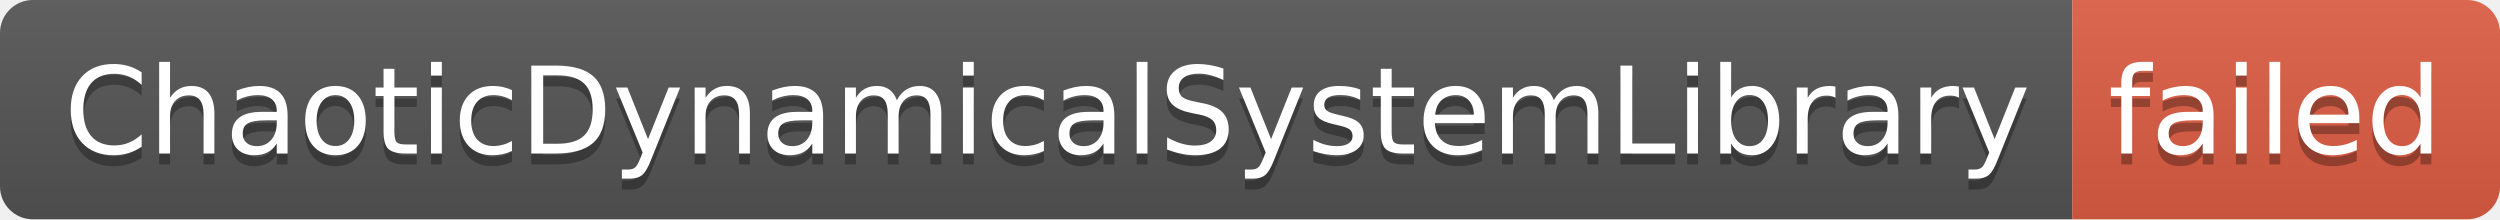
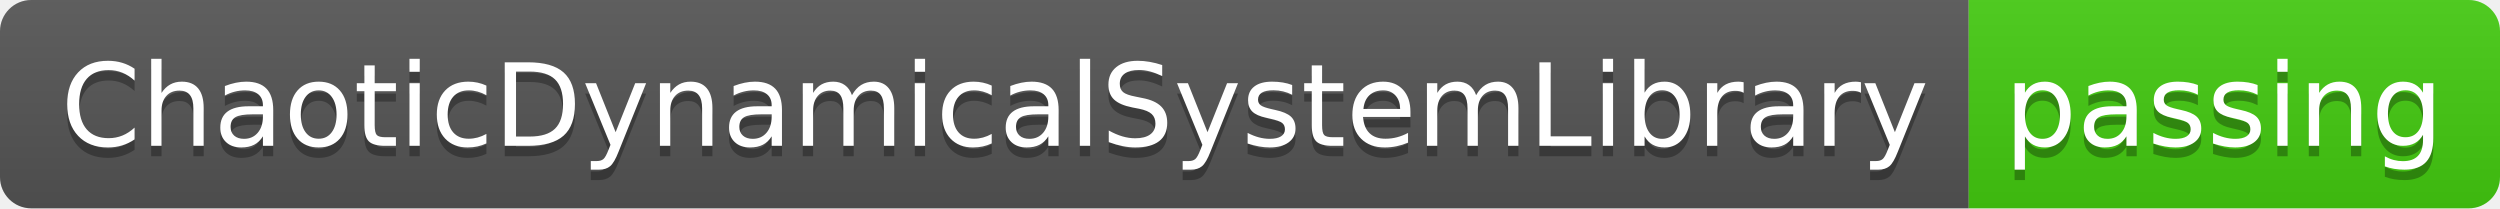
- <svg xmlns="http://www.w3.org/2000/svg" width="228" height="20" role="img" aria-label="ChaoticDynamicalSystemLibrary: failed">
+ <svg xmlns="http://www.w3.org/2000/svg" width="240" height="20" role="img" aria-label="ChaoticDynamicalSystemLibrary: passing">
  <linearGradient id="s" x2="0" y2="100%">
    <stop offset="0" stop-color="#bbb" stop-opacity=".1" />
    <stop offset="1" stop-opacity=".1" />
  </linearGradient>
  <clipPath id="r">
-     <rect width="228" height="20" rx="3" fill="#fff" />
+     <rect width="240" height="20" rx="3" fill="#fff" />
  </clipPath>
  <g clip-path="url(#r)">
    <rect width="189" height="20" fill="#555" />
-     <rect x="189" width="39" height="20" fill="#e05d44" />
-     <rect width="228" height="20" fill="url(#s)" />
+     <rect x="189" width="51" height="20" fill="#4c1" />
+     <rect width="240" height="20" fill="url(#s)" />
  </g>
  <g fill="#fff" text-anchor="middle" font-family="Verdana,Geneva,DejaVu Sans,sans-serif" text-rendering="geometricPrecision" font-size="110">
    <text aria-hidden="true" x="955" y="150" fill="#010101" fill-opacity=".3" transform="scale(.1)" textLength="1790">ChaoticDynamicalSystemLibrary</text>
    <text x="955" y="140" transform="scale(.1)" fill="#fff" textLength="1790">ChaoticDynamicalSystemLibrary</text>
-     <text aria-hidden="true" x="2075" y="150" fill="#010101" fill-opacity=".3" transform="scale(.1)" textLength="290">failed</text>
-     <text x="2075" y="140" transform="scale(.1)" fill="#fff" textLength="290">failed</text>
+     <text aria-hidden="true" x="2135" y="150" fill="#010101" fill-opacity=".3" transform="scale(.1)" textLength="410">passing</text>
+     <text x="2135" y="140" transform="scale(.1)" fill="#fff" textLength="410">passing</text>
  </g>
</svg>
